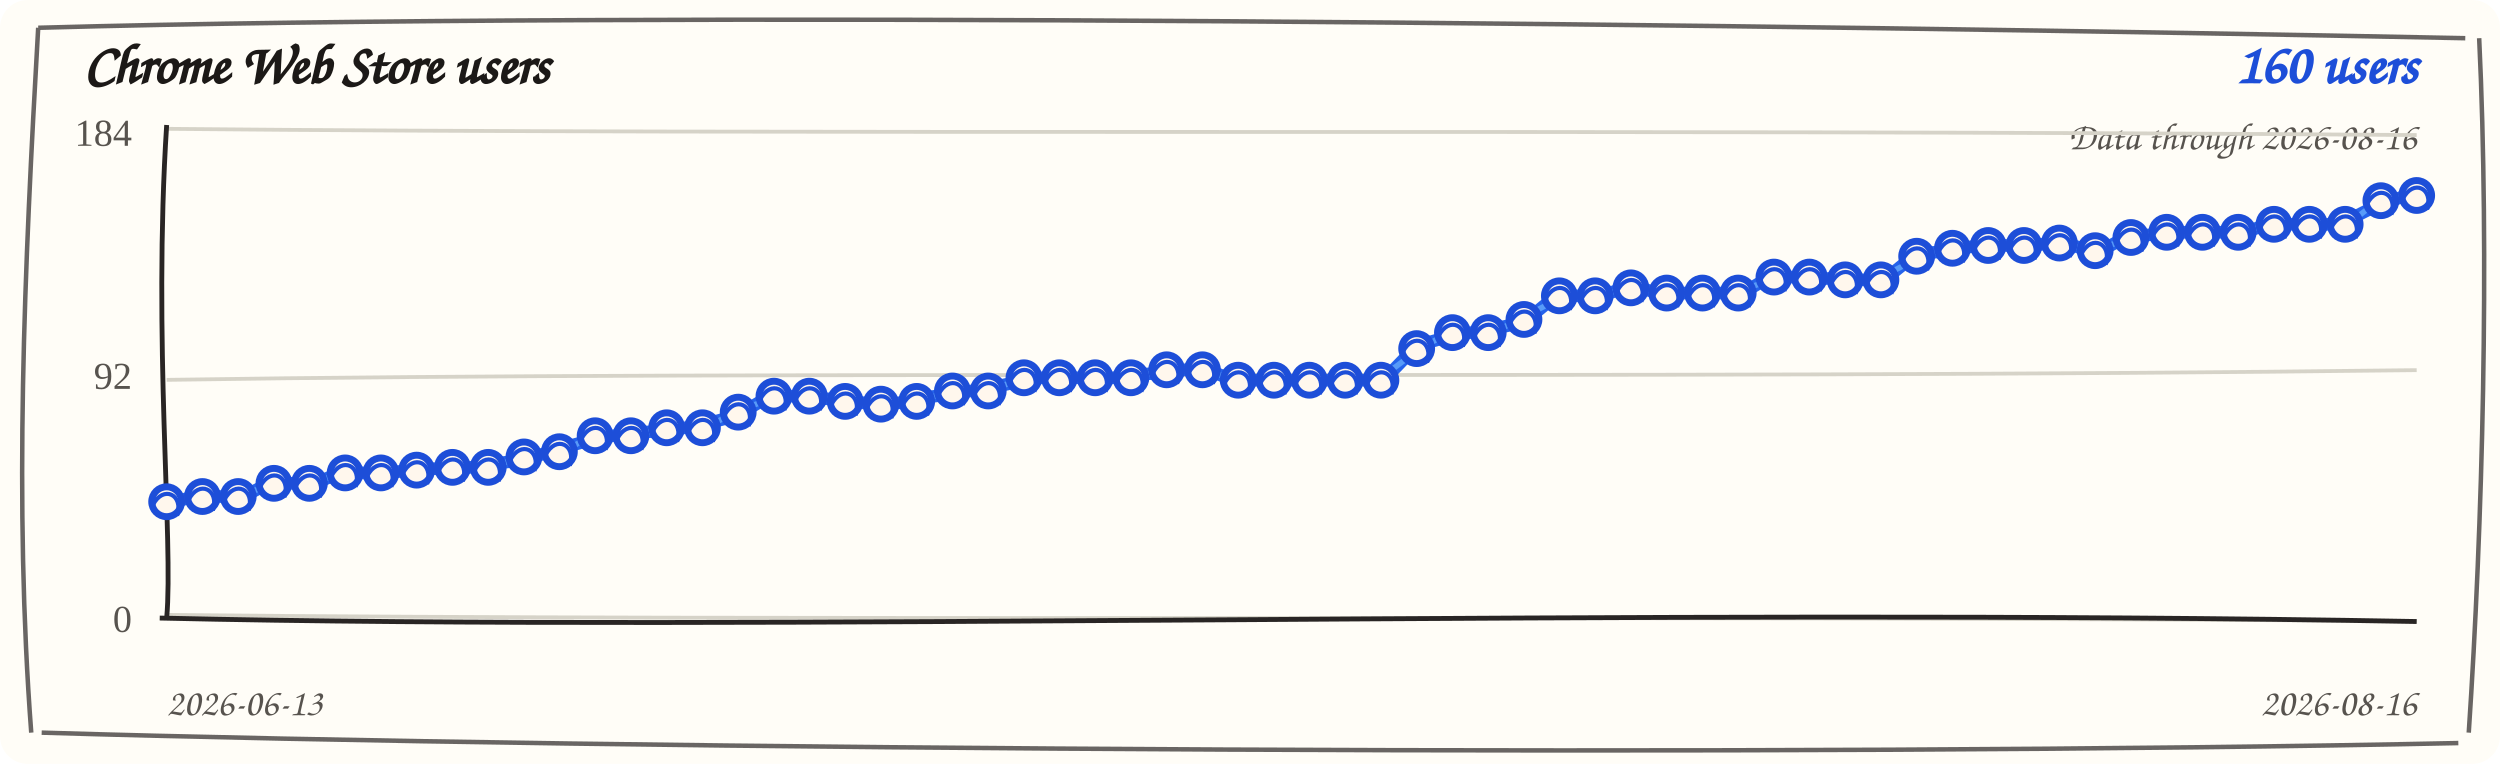
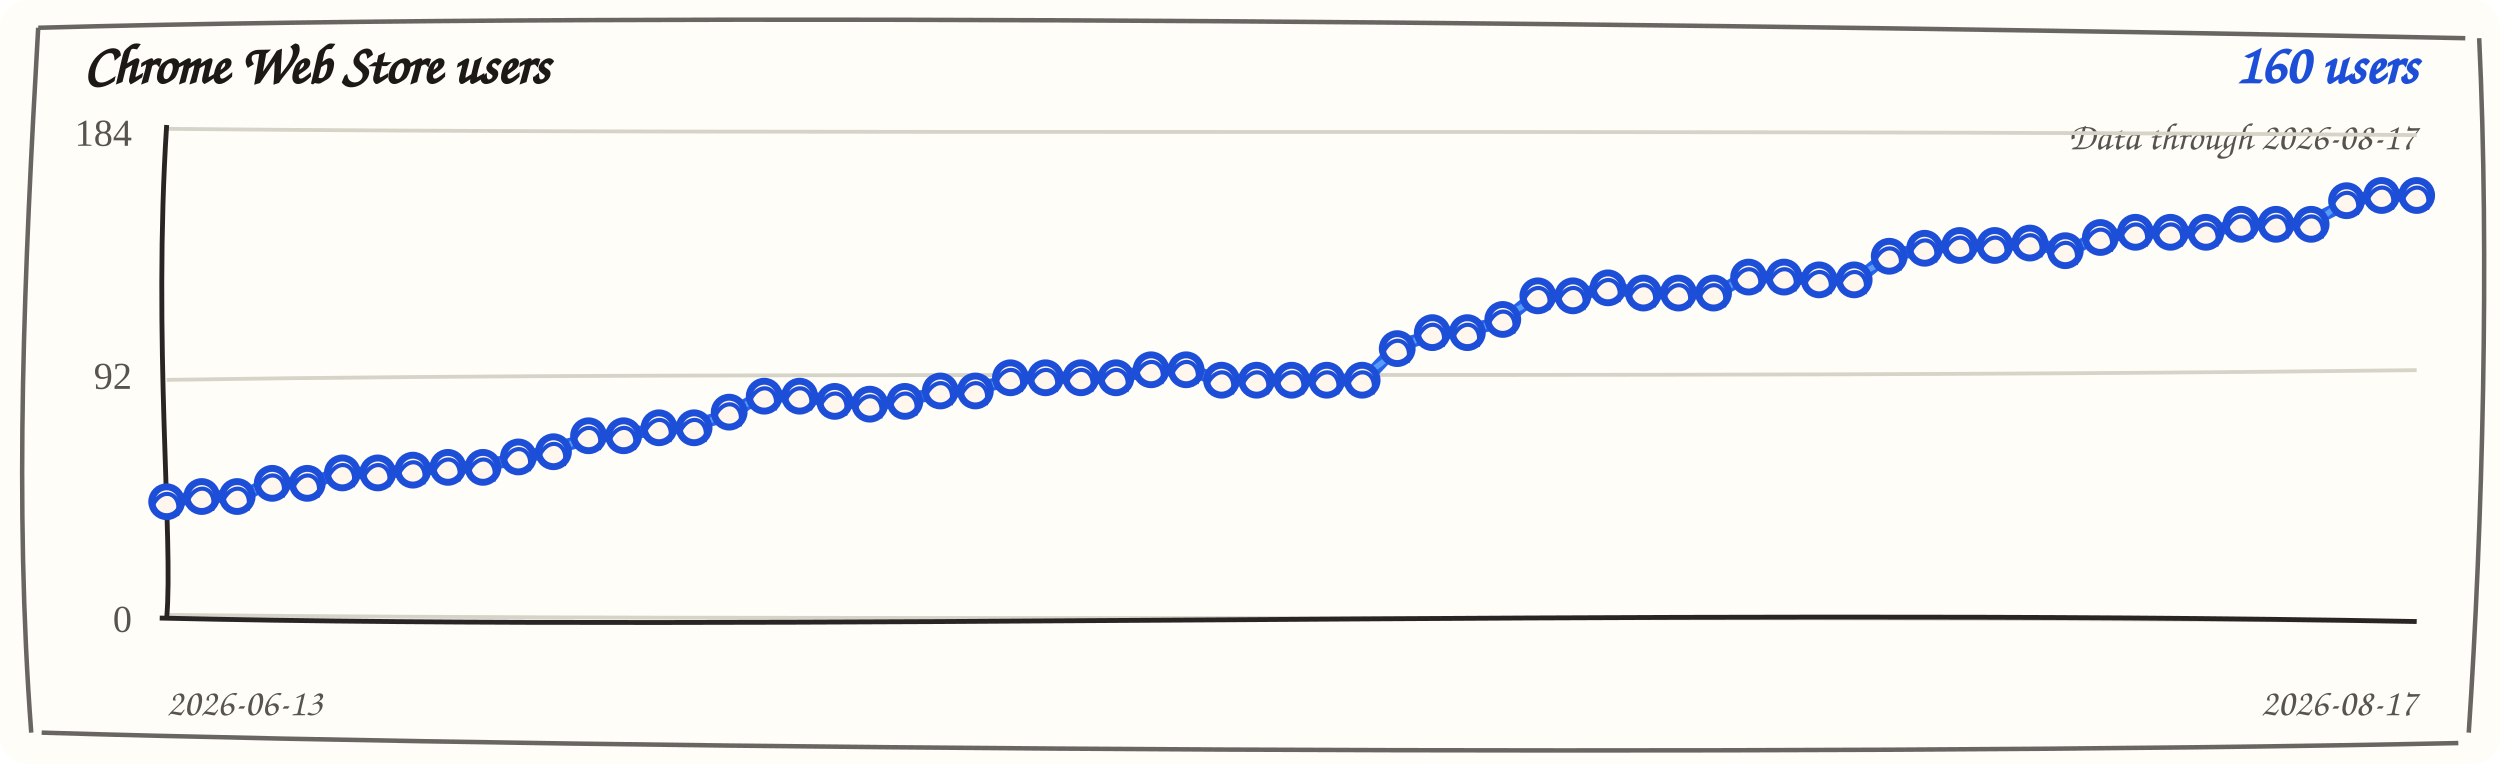
<svg xmlns="http://www.w3.org/2000/svg" width="720" height="220" viewBox="0 0 720 220" role="img" aria-label="Chrome Web Store users trend">
  <rect width="720" height="220" rx="8" fill="#fffdf7" />
  <path d="M 11 8 C 190 3, 512 7, 710 11 M 714 11 C 717 74, 715 151, 711 211 M 708 214 C 523 218, 177 216, 12 211 M 9 211 C 4 145, 7 78, 11 8" fill="none" stroke="#292524" stroke-width="1.3" opacity="0.7" />
  <text x="24" y="24" fill="#1c1917" font-family="'Comic Sans MS', 'Segoe Print', cursive" font-size="16" font-weight="700">Chrome Web Store users</text>
  <text x="696" y="24" fill="#1d4ed8" font-family="'Comic Sans MS', 'Segoe Print', cursive" font-size="16" font-weight="700" text-anchor="end">160 users</text>
-   <text x="696" y="43" fill="#57534e" font-family="'Comic Sans MS', 'Segoe Print', cursive" font-size="11" text-anchor="end">Data through 2026-08-16</text>
+   <text x="696" y="43" fill="#57534e" font-family="'Comic Sans MS', 'Segoe Print', cursive" font-size="11" text-anchor="end">Data through 2026-08-17</text>
  <g>
    <path d="M 48 37.1 C 228 38.9, 468 37.1, 696 38.9" fill="none" stroke="#d6d3c8" stroke-width="1.1" />
    <text x="38" y="42" text-anchor="end" fill="#57534e" font-size="11">184</text>
  </g>
  <g>
    <path d="M 48 109.4 C 228 106.6, 468 109.4, 696 106.6" fill="none" stroke="#d6d3c8" stroke-width="1.1" />
    <text x="38" y="112" text-anchor="end" fill="#57534e" font-size="11">92</text>
  </g>
  <g>
    <path d="M 48 177.1 C 228 178.9, 468 177.1, 696 178.9" fill="none" stroke="#d6d3c8" stroke-width="1.1" />
    <text x="38" y="182" text-anchor="end" fill="#57534e" font-size="11">0</text>
  </g>
  <path d="M 48 36 C 44 98, 50 156, 48 178" fill="none" stroke="#292524" stroke-width="1.4" />
  <path d="M 46 178 C 218 182, 478 175, 696 179" fill="none" stroke="#292524" stroke-width="1.4" />
-   <path d="M 48.0 145.3 L 58.3 142.2 L 68.6 143.8 L 78.9 138.4 L 89.1 140.0 L 99.4 135.4 L 109.7 137.0 L 120.0 134.6 L 130.3 135.4 L 140.6 133.8 L 150.9 132.4 L 161.1 129.3 L 171.4 126.3 L 181.7 124.7 L 192.0 124.0 L 202.3 122.4 L 212.6 119.5 L 222.9 113.3 L 233.1 114.9 L 243.4 114.8 L 253.7 117.2 L 264.0 114.8 L 274.3 113.4 L 284.6 111.8 L 294.9 109.6 L 305.1 108.0 L 315.4 109.6 L 325.7 108.0 L 336.0 107.3 L 346.3 105.7 L 356.6 110.3 L 366.9 108.7 L 377.1 110.3 L 387.4 108.7 L 397.7 110.3 L 408.0 99.6 L 418.3 96.6 L 428.6 95.0 L 438.9 92.8 L 449.1 84.4 L 459.4 86.0 L 469.7 82.1 L 480.0 85.2 L 490.3 83.6 L 500.6 85.2 L 510.9 79.0 L 521.1 80.6 L 531.4 79.8 L 541.7 81.4 L 552.0 73.0 L 562.3 72.3 L 572.6 69.9 L 582.9 71.5 L 593.1 69.2 L 603.4 73.0 L 613.7 67.6 L 624.0 67.7 L 634.3 66.1 L 644.6 67.7 L 654.9 63.8 L 665.1 65.4 L 675.4 63.8 L 685.7 58.6 L 696.0 55.5" fill="none" stroke="#2563eb" stroke-width="3.6" stroke-linecap="round" stroke-linejoin="round" />
-   <path d="M 48.0 143.8 L 58.3 143.7 L 68.6 142.3 L 78.9 139.9 L 89.1 138.5 L 99.4 136.9 L 109.7 135.5 L 120.0 136.1 L 130.3 133.9 L 140.6 135.3 L 150.9 130.9 L 161.1 130.8 L 171.4 124.8 L 181.7 126.2 L 192.0 122.5 L 202.3 123.9 L 212.6 118.0 L 222.9 114.8 L 233.1 113.4 L 243.4 116.3 L 253.7 115.7 L 264.0 116.3 L 274.3 111.9 L 284.6 113.3 L 294.9 108.1 L 305.1 109.5 L 315.4 108.1 L 325.7 109.5 L 336.0 105.8 L 346.3 107.2 L 356.6 108.8 L 366.9 110.2 L 377.1 108.8 L 387.4 110.2 L 397.7 108.8 L 408.0 101.1 L 418.3 95.1 L 428.6 96.5 L 438.9 91.3 L 449.1 85.9 L 459.4 84.5 L 469.7 83.6 L 480.0 83.7 L 490.3 85.1 L 500.6 83.7 L 510.9 80.5 L 521.1 79.1 L 531.4 81.3 L 541.7 79.9 L 552.0 74.5 L 562.3 70.8 L 572.6 71.4 L 582.9 70.0 L 593.1 70.7 L 603.4 71.5 L 613.7 69.1 L 624.0 66.2 L 634.3 67.6 L 644.6 66.2 L 654.9 65.3 L 665.1 63.9 L 675.4 65.3 L 685.7 57.1 L 696.0 57.0" fill="none" stroke="#60a5fa" stroke-width="1.6" stroke-linecap="round" stroke-linejoin="round" opacity="0.85" />
+   <path d="M 48.0 145.3 L 58.1 142.2 L 68.3 143.8 L 78.4 138.4 L 88.5 140.0 L 98.6 135.4 L 108.8 137.0 L 118.9 134.6 L 129.0 135.4 L 139.1 133.8 L 149.3 132.4 L 159.4 129.3 L 169.5 126.3 L 179.6 124.7 L 189.8 124.0 L 199.9 122.4 L 210.0 119.5 L 220.1 113.3 L 230.3 114.9 L 240.4 114.8 L 250.5 117.2 L 260.6 114.8 L 270.8 113.4 L 280.9 111.8 L 291.0 109.6 L 301.1 108.0 L 311.3 109.6 L 321.4 108.0 L 331.5 107.3 L 341.6 105.7 L 351.8 110.3 L 361.9 108.7 L 372.0 110.3 L 382.1 108.7 L 392.3 110.3 L 402.4 99.6 L 412.5 96.6 L 422.6 95.0 L 432.8 92.8 L 442.9 84.4 L 453.0 86.0 L 463.1 82.1 L 473.3 85.2 L 483.4 83.6 L 493.5 85.2 L 503.6 79.0 L 513.8 80.6 L 523.9 79.8 L 534.0 81.4 L 544.1 73.0 L 554.3 72.3 L 564.4 69.9 L 574.5 71.5 L 584.6 69.2 L 594.8 73.0 L 604.9 67.6 L 615.0 67.7 L 625.1 66.1 L 635.3 67.7 L 645.4 63.8 L 655.5 65.4 L 665.6 63.8 L 675.8 58.6 L 685.9 55.5 L 696.0 57.1" fill="none" stroke="#2563eb" stroke-width="3.6" stroke-linecap="round" stroke-linejoin="round" />
+   <path d="M 48.0 143.8 L 58.1 143.7 L 68.3 142.3 L 78.4 139.9 L 88.5 138.5 L 98.6 136.9 L 108.8 135.5 L 118.9 136.1 L 129.0 133.9 L 139.1 135.3 L 149.3 130.9 L 159.4 130.8 L 169.5 124.8 L 179.6 126.2 L 189.8 122.5 L 199.9 123.9 L 210.0 118.0 L 220.1 114.8 L 230.3 113.4 L 240.4 116.3 L 250.5 115.7 L 260.6 116.3 L 270.8 111.9 L 280.9 113.3 L 291.0 108.1 L 301.1 109.5 L 311.3 108.1 L 321.4 109.5 L 331.5 105.8 L 341.6 107.2 L 351.8 108.8 L 361.9 110.2 L 372.0 108.8 L 382.1 110.2 L 392.3 108.8 L 402.4 101.1 L 412.5 95.1 L 422.6 96.5 L 432.8 91.3 L 442.9 85.9 L 453.0 84.5 L 463.1 83.6 L 473.3 83.7 L 483.4 85.1 L 493.5 83.7 L 503.6 80.5 L 513.8 79.1 L 523.9 81.3 L 534.0 79.9 L 544.1 74.5 L 554.3 70.8 L 564.4 71.4 L 574.5 70.0 L 584.6 70.7 L 594.8 71.5 L 604.9 69.1 L 615.0 66.2 L 625.1 67.6 L 635.3 66.2 L 645.4 65.3 L 655.5 63.9 L 665.6 65.3 L 675.8 57.1 L 685.9 57.0 L 696.0 55.6" fill="none" stroke="#60a5fa" stroke-width="1.6" stroke-linecap="round" stroke-linejoin="round" opacity="0.85" />
  <g>
    <circle cx="48.0" cy="144.5" r="4.3" fill="#fff7ed" stroke="#1d4ed8" stroke-width="2" />
    <path d="M 44.0 145.5 C 47.0 139.5, 53.0 142.5, 51.0 148.5" fill="none" stroke="#1d4ed8" stroke-width="1.2" />
  </g>
  <g>
-     <circle cx="58.3" cy="143.0" r="4.3" fill="#fff7ed" stroke="#1d4ed8" stroke-width="2" />
-     <path d="M 54.3 144.0 C 57.3 138.0, 63.3 141.0, 61.3 147.0" fill="none" stroke="#1d4ed8" stroke-width="1.2" />
-   </g>
-   <g>
-     <circle cx="68.6" cy="143.0" r="4.3" fill="#fff7ed" stroke="#1d4ed8" stroke-width="2" />
-     <path d="M 64.6 144.0 C 67.6 138.0, 73.6 141.0, 71.6 147.0" fill="none" stroke="#1d4ed8" stroke-width="1.2" />
-   </g>
-   <g>
-     <circle cx="78.9" cy="139.2" r="4.3" fill="#fff7ed" stroke="#1d4ed8" stroke-width="2" />
-     <path d="M 74.9 140.2 C 77.9 134.2, 83.9 137.2, 81.9 143.2" fill="none" stroke="#1d4ed8" stroke-width="1.2" />
-   </g>
-   <g>
-     <circle cx="89.1" cy="139.2" r="4.3" fill="#fff7ed" stroke="#1d4ed8" stroke-width="2" />
-     <path d="M 85.1 140.2 C 88.1 134.2, 94.1 137.2, 92.1 143.2" fill="none" stroke="#1d4ed8" stroke-width="1.2" />
-   </g>
-   <g>
-     <circle cx="99.4" cy="136.2" r="4.3" fill="#fff7ed" stroke="#1d4ed8" stroke-width="2" />
-     <path d="M 95.4 137.2 C 98.4 131.2, 104.4 134.2, 102.4 140.2" fill="none" stroke="#1d4ed8" stroke-width="1.2" />
-   </g>
-   <g>
-     <circle cx="109.7" cy="136.2" r="4.3" fill="#fff7ed" stroke="#1d4ed8" stroke-width="2" />
-     <path d="M 105.7 137.2 C 108.7 131.2, 114.7 134.2, 112.7 140.2" fill="none" stroke="#1d4ed8" stroke-width="1.2" />
-   </g>
-   <g>
-     <circle cx="120.0" cy="135.4" r="4.3" fill="#fff7ed" stroke="#1d4ed8" stroke-width="2" />
-     <path d="M 116.0 136.4 C 119.0 130.4, 125.0 133.4, 123.0 139.4" fill="none" stroke="#1d4ed8" stroke-width="1.2" />
-   </g>
-   <g>
-     <circle cx="130.3" cy="134.6" r="4.3" fill="#fff7ed" stroke="#1d4ed8" stroke-width="2" />
-     <path d="M 126.3 135.6 C 129.3 129.6, 135.3 132.6, 133.3 138.6" fill="none" stroke="#1d4ed8" stroke-width="1.2" />
-   </g>
-   <g>
-     <circle cx="140.6" cy="134.6" r="4.3" fill="#fff7ed" stroke="#1d4ed8" stroke-width="2" />
-     <path d="M 136.6 135.6 C 139.6 129.6, 145.6 132.6, 143.6 138.6" fill="none" stroke="#1d4ed8" stroke-width="1.2" />
-   </g>
-   <g>
-     <circle cx="150.9" cy="131.6" r="4.3" fill="#fff7ed" stroke="#1d4ed8" stroke-width="2" />
-     <path d="M 146.9 132.6 C 149.9 126.6, 155.9 129.6, 153.9 135.6" fill="none" stroke="#1d4ed8" stroke-width="1.2" />
-   </g>
-   <g>
-     <circle cx="161.1" cy="130.1" r="4.3" fill="#fff7ed" stroke="#1d4ed8" stroke-width="2" />
-     <path d="M 157.1 131.1 C 160.1 125.1, 166.1 128.1, 164.1 134.1" fill="none" stroke="#1d4ed8" stroke-width="1.2" />
-   </g>
-   <g>
-     <circle cx="171.4" cy="125.5" r="4.3" fill="#fff7ed" stroke="#1d4ed8" stroke-width="2" />
-     <path d="M 167.4 126.5 C 170.4 120.5, 176.4 123.5, 174.4 129.5" fill="none" stroke="#1d4ed8" stroke-width="1.2" />
-   </g>
-   <g>
-     <circle cx="181.7" cy="125.5" r="4.3" fill="#fff7ed" stroke="#1d4ed8" stroke-width="2" />
-     <path d="M 177.7 126.5 C 180.7 120.5, 186.7 123.5, 184.7 129.5" fill="none" stroke="#1d4ed8" stroke-width="1.2" />
-   </g>
-   <g>
-     <circle cx="192.0" cy="123.2" r="4.3" fill="#fff7ed" stroke="#1d4ed8" stroke-width="2" />
-     <path d="M 188.0 124.2 C 191.0 118.2, 197.0 121.2, 195.0 127.2" fill="none" stroke="#1d4ed8" stroke-width="1.2" />
-   </g>
-   <g>
-     <circle cx="202.3" cy="123.2" r="4.3" fill="#fff7ed" stroke="#1d4ed8" stroke-width="2" />
-     <path d="M 198.3 124.2 C 201.3 118.2, 207.3 121.2, 205.3 127.2" fill="none" stroke="#1d4ed8" stroke-width="1.2" />
-   </g>
-   <g>
-     <circle cx="212.6" cy="118.7" r="4.3" fill="#fff7ed" stroke="#1d4ed8" stroke-width="2" />
-     <path d="M 208.6 119.7 C 211.6 113.7, 217.6 116.7, 215.6 122.7" fill="none" stroke="#1d4ed8" stroke-width="1.2" />
-   </g>
-   <g>
-     <circle cx="222.9" cy="114.1" r="4.3" fill="#fff7ed" stroke="#1d4ed8" stroke-width="2" />
-     <path d="M 218.9 115.1 C 221.9 109.1, 227.9 112.1, 225.9 118.1" fill="none" stroke="#1d4ed8" stroke-width="1.2" />
-   </g>
-   <g>
-     <circle cx="233.1" cy="114.1" r="4.3" fill="#fff7ed" stroke="#1d4ed8" stroke-width="2" />
-     <path d="M 229.1 115.1 C 232.1 109.1, 238.1 112.1, 236.1 118.1" fill="none" stroke="#1d4ed8" stroke-width="1.2" />
-   </g>
-   <g>
-     <circle cx="243.4" cy="115.6" r="4.3" fill="#fff7ed" stroke="#1d4ed8" stroke-width="2" />
-     <path d="M 239.4 116.6 C 242.4 110.6, 248.4 113.6, 246.4 119.6" fill="none" stroke="#1d4ed8" stroke-width="1.2" />
-   </g>
-   <g>
-     <circle cx="253.7" cy="116.4" r="4.3" fill="#fff7ed" stroke="#1d4ed8" stroke-width="2" />
-     <path d="M 249.7 117.4 C 252.7 111.4, 258.7 114.4, 256.7 120.4" fill="none" stroke="#1d4ed8" stroke-width="1.2" />
-   </g>
-   <g>
-     <circle cx="264.0" cy="115.6" r="4.3" fill="#fff7ed" stroke="#1d4ed8" stroke-width="2" />
-     <path d="M 260.0 116.6 C 263.0 110.6, 269.0 113.6, 267.0 119.6" fill="none" stroke="#1d4ed8" stroke-width="1.2" />
-   </g>
-   <g>
-     <circle cx="274.3" cy="112.6" r="4.3" fill="#fff7ed" stroke="#1d4ed8" stroke-width="2" />
-     <path d="M 270.3 113.6 C 273.3 107.6, 279.3 110.6, 277.3 116.6" fill="none" stroke="#1d4ed8" stroke-width="1.2" />
-   </g>
-   <g>
-     <circle cx="284.6" cy="112.6" r="4.3" fill="#fff7ed" stroke="#1d4ed8" stroke-width="2" />
-     <path d="M 280.6 113.6 C 283.6 107.6, 289.6 110.6, 287.6 116.6" fill="none" stroke="#1d4ed8" stroke-width="1.2" />
-   </g>
-   <g>
-     <circle cx="294.9" cy="108.8" r="4.3" fill="#fff7ed" stroke="#1d4ed8" stroke-width="2" />
-     <path d="M 290.9 109.8 C 293.9 103.8, 299.9 106.8, 297.9 112.8" fill="none" stroke="#1d4ed8" stroke-width="1.2" />
-   </g>
-   <g>
-     <circle cx="305.1" cy="108.8" r="4.3" fill="#fff7ed" stroke="#1d4ed8" stroke-width="2" />
-     <path d="M 301.1 109.8 C 304.1 103.8, 310.1 106.8, 308.1 112.8" fill="none" stroke="#1d4ed8" stroke-width="1.2" />
-   </g>
-   <g>
-     <circle cx="315.4" cy="108.8" r="4.3" fill="#fff7ed" stroke="#1d4ed8" stroke-width="2" />
-     <path d="M 311.4 109.8 C 314.4 103.8, 320.4 106.8, 318.4 112.8" fill="none" stroke="#1d4ed8" stroke-width="1.2" />
-   </g>
-   <g>
-     <circle cx="325.7" cy="108.8" r="4.3" fill="#fff7ed" stroke="#1d4ed8" stroke-width="2" />
-     <path d="M 321.7 109.8 C 324.7 103.8, 330.7 106.8, 328.7 112.8" fill="none" stroke="#1d4ed8" stroke-width="1.2" />
-   </g>
-   <g>
-     <circle cx="336.0" cy="106.5" r="4.3" fill="#fff7ed" stroke="#1d4ed8" stroke-width="2" />
-     <path d="M 332.0 107.5 C 335.0 101.5, 341.0 104.5, 339.0 110.5" fill="none" stroke="#1d4ed8" stroke-width="1.2" />
-   </g>
-   <g>
-     <circle cx="346.3" cy="106.5" r="4.3" fill="#fff7ed" stroke="#1d4ed8" stroke-width="2" />
-     <path d="M 342.3 107.5 C 345.3 101.5, 351.3 104.5, 349.3 110.5" fill="none" stroke="#1d4ed8" stroke-width="1.2" />
-   </g>
-   <g>
-     <circle cx="356.6" cy="109.5" r="4.3" fill="#fff7ed" stroke="#1d4ed8" stroke-width="2" />
-     <path d="M 352.6 110.5 C 355.6 104.5, 361.6 107.5, 359.6 113.5" fill="none" stroke="#1d4ed8" stroke-width="1.2" />
-   </g>
-   <g>
-     <circle cx="366.9" cy="109.5" r="4.3" fill="#fff7ed" stroke="#1d4ed8" stroke-width="2" />
-     <path d="M 362.9 110.5 C 365.9 104.5, 371.9 107.5, 369.9 113.5" fill="none" stroke="#1d4ed8" stroke-width="1.2" />
-   </g>
-   <g>
-     <circle cx="377.1" cy="109.5" r="4.3" fill="#fff7ed" stroke="#1d4ed8" stroke-width="2" />
-     <path d="M 373.1 110.5 C 376.1 104.5, 382.1 107.5, 380.1 113.5" fill="none" stroke="#1d4ed8" stroke-width="1.2" />
-   </g>
-   <g>
-     <circle cx="387.4" cy="109.5" r="4.3" fill="#fff7ed" stroke="#1d4ed8" stroke-width="2" />
-     <path d="M 383.4 110.5 C 386.4 104.5, 392.4 107.5, 390.4 113.5" fill="none" stroke="#1d4ed8" stroke-width="1.2" />
-   </g>
-   <g>
-     <circle cx="397.7" cy="109.5" r="4.3" fill="#fff7ed" stroke="#1d4ed8" stroke-width="2" />
-     <path d="M 393.7 110.5 C 396.7 104.5, 402.7 107.5, 400.7 113.5" fill="none" stroke="#1d4ed8" stroke-width="1.2" />
-   </g>
-   <g>
-     <circle cx="408.0" cy="100.4" r="4.3" fill="#fff7ed" stroke="#1d4ed8" stroke-width="2" />
-     <path d="M 404.0 101.4 C 407.0 95.4, 413.0 98.4, 411.0 104.4" fill="none" stroke="#1d4ed8" stroke-width="1.2" />
-   </g>
-   <g>
-     <circle cx="418.3" cy="95.8" r="4.3" fill="#fff7ed" stroke="#1d4ed8" stroke-width="2" />
-     <path d="M 414.3 96.8 C 417.3 90.8, 423.3 93.8, 421.3 99.8" fill="none" stroke="#1d4ed8" stroke-width="1.2" />
-   </g>
-   <g>
-     <circle cx="428.6" cy="95.8" r="4.3" fill="#fff7ed" stroke="#1d4ed8" stroke-width="2" />
-     <path d="M 424.6 96.8 C 427.6 90.8, 433.6 93.8, 431.6 99.8" fill="none" stroke="#1d4ed8" stroke-width="1.2" />
-   </g>
-   <g>
-     <circle cx="438.9" cy="92.0" r="4.3" fill="#fff7ed" stroke="#1d4ed8" stroke-width="2" />
-     <path d="M 434.9 93.0 C 437.9 87.0, 443.9 90.0, 441.9 96.0" fill="none" stroke="#1d4ed8" stroke-width="1.2" />
-   </g>
-   <g>
-     <circle cx="449.1" cy="85.2" r="4.3" fill="#fff7ed" stroke="#1d4ed8" stroke-width="2" />
-     <path d="M 445.1 86.2 C 448.1 80.2, 454.1 83.2, 452.1 89.2" fill="none" stroke="#1d4ed8" stroke-width="1.2" />
-   </g>
-   <g>
-     <circle cx="459.4" cy="85.2" r="4.3" fill="#fff7ed" stroke="#1d4ed8" stroke-width="2" />
-     <path d="M 455.4 86.2 C 458.4 80.2, 464.4 83.2, 462.4 89.2" fill="none" stroke="#1d4ed8" stroke-width="1.2" />
-   </g>
-   <g>
-     <circle cx="469.7" cy="82.9" r="4.3" fill="#fff7ed" stroke="#1d4ed8" stroke-width="2" />
-     <path d="M 465.7 83.9 C 468.7 77.9, 474.7 80.9, 472.7 86.9" fill="none" stroke="#1d4ed8" stroke-width="1.2" />
-   </g>
-   <g>
-     <circle cx="480.0" cy="84.4" r="4.3" fill="#fff7ed" stroke="#1d4ed8" stroke-width="2" />
-     <path d="M 476.0 85.4 C 479.0 79.4, 485.0 82.4, 483.0 88.4" fill="none" stroke="#1d4ed8" stroke-width="1.2" />
-   </g>
-   <g>
-     <circle cx="490.3" cy="84.4" r="4.3" fill="#fff7ed" stroke="#1d4ed8" stroke-width="2" />
-     <path d="M 486.3 85.4 C 489.3 79.4, 495.3 82.4, 493.3 88.4" fill="none" stroke="#1d4ed8" stroke-width="1.2" />
-   </g>
-   <g>
-     <circle cx="500.6" cy="84.4" r="4.3" fill="#fff7ed" stroke="#1d4ed8" stroke-width="2" />
-     <path d="M 496.6 85.4 C 499.6 79.4, 505.6 82.4, 503.6 88.4" fill="none" stroke="#1d4ed8" stroke-width="1.2" />
-   </g>
-   <g>
-     <circle cx="510.9" cy="79.8" r="4.3" fill="#fff7ed" stroke="#1d4ed8" stroke-width="2" />
-     <path d="M 506.9 80.8 C 509.9 74.8, 515.9 77.8, 513.9 83.8" fill="none" stroke="#1d4ed8" stroke-width="1.2" />
-   </g>
-   <g>
-     <circle cx="521.1" cy="79.8" r="4.3" fill="#fff7ed" stroke="#1d4ed8" stroke-width="2" />
-     <path d="M 517.1 80.8 C 520.1 74.8, 526.1 77.8, 524.1 83.8" fill="none" stroke="#1d4ed8" stroke-width="1.2" />
-   </g>
-   <g>
-     <circle cx="531.4" cy="80.6" r="4.3" fill="#fff7ed" stroke="#1d4ed8" stroke-width="2" />
-     <path d="M 527.4 81.6 C 530.4 75.6, 536.4 78.6, 534.4 84.6" fill="none" stroke="#1d4ed8" stroke-width="1.2" />
-   </g>
-   <g>
-     <circle cx="541.7" cy="80.6" r="4.3" fill="#fff7ed" stroke="#1d4ed8" stroke-width="2" />
-     <path d="M 537.7 81.6 C 540.7 75.6, 546.7 78.6, 544.7 84.6" fill="none" stroke="#1d4ed8" stroke-width="1.2" />
-   </g>
-   <g>
-     <circle cx="552.0" cy="73.8" r="4.3" fill="#fff7ed" stroke="#1d4ed8" stroke-width="2" />
-     <path d="M 548.0 74.8 C 551.0 68.8, 557.0 71.8, 555.0 77.8" fill="none" stroke="#1d4ed8" stroke-width="1.2" />
-   </g>
-   <g>
-     <circle cx="562.3" cy="71.5" r="4.3" fill="#fff7ed" stroke="#1d4ed8" stroke-width="2" />
-     <path d="M 558.3 72.5 C 561.3 66.5, 567.3 69.5, 565.3 75.5" fill="none" stroke="#1d4ed8" stroke-width="1.2" />
-   </g>
-   <g>
-     <circle cx="572.6" cy="70.7" r="4.3" fill="#fff7ed" stroke="#1d4ed8" stroke-width="2" />
-     <path d="M 568.6 71.7 C 571.6 65.7, 577.6 68.7, 575.6 74.7" fill="none" stroke="#1d4ed8" stroke-width="1.2" />
-   </g>
-   <g>
-     <circle cx="582.9" cy="70.7" r="4.3" fill="#fff7ed" stroke="#1d4ed8" stroke-width="2" />
-     <path d="M 578.9 71.7 C 581.9 65.7, 587.9 68.7, 585.9 74.7" fill="none" stroke="#1d4ed8" stroke-width="1.2" />
-   </g>
-   <g>
-     <circle cx="593.1" cy="70.0" r="4.3" fill="#fff7ed" stroke="#1d4ed8" stroke-width="2" />
-     <path d="M 589.1 71.0 C 592.1 65.0, 598.1 68.0, 596.1 74.0" fill="none" stroke="#1d4ed8" stroke-width="1.2" />
-   </g>
-   <g>
-     <circle cx="603.4" cy="72.2" r="4.3" fill="#fff7ed" stroke="#1d4ed8" stroke-width="2" />
-     <path d="M 599.4 73.2 C 602.4 67.2, 608.4 70.2, 606.4 76.2" fill="none" stroke="#1d4ed8" stroke-width="1.2" />
-   </g>
-   <g>
-     <circle cx="613.7" cy="68.4" r="4.3" fill="#fff7ed" stroke="#1d4ed8" stroke-width="2" />
-     <path d="M 609.7 69.4 C 612.7 63.4, 618.7 66.4, 616.7 72.4" fill="none" stroke="#1d4ed8" stroke-width="1.2" />
-   </g>
-   <g>
-     <circle cx="624.0" cy="66.9" r="4.3" fill="#fff7ed" stroke="#1d4ed8" stroke-width="2" />
-     <path d="M 620.0 67.9 C 623.0 61.9, 629.0 64.9, 627.0 70.9" fill="none" stroke="#1d4ed8" stroke-width="1.2" />
-   </g>
-   <g>
-     <circle cx="634.3" cy="66.9" r="4.3" fill="#fff7ed" stroke="#1d4ed8" stroke-width="2" />
-     <path d="M 630.3 67.9 C 633.3 61.9, 639.3 64.9, 637.3 70.9" fill="none" stroke="#1d4ed8" stroke-width="1.2" />
-   </g>
-   <g>
-     <circle cx="644.6" cy="66.9" r="4.3" fill="#fff7ed" stroke="#1d4ed8" stroke-width="2" />
-     <path d="M 640.6 67.9 C 643.6 61.9, 649.6 64.9, 647.6 70.9" fill="none" stroke="#1d4ed8" stroke-width="1.2" />
-   </g>
-   <g>
-     <circle cx="654.9" cy="64.6" r="4.3" fill="#fff7ed" stroke="#1d4ed8" stroke-width="2" />
-     <path d="M 650.9 65.6 C 653.9 59.6, 659.9 62.6, 657.9 68.6" fill="none" stroke="#1d4ed8" stroke-width="1.2" />
-   </g>
-   <g>
-     <circle cx="665.1" cy="64.6" r="4.3" fill="#fff7ed" stroke="#1d4ed8" stroke-width="2" />
-     <path d="M 661.1 65.6 C 664.1 59.6, 670.1 62.6, 668.1 68.6" fill="none" stroke="#1d4ed8" stroke-width="1.2" />
-   </g>
-   <g>
-     <circle cx="675.4" cy="64.6" r="4.3" fill="#fff7ed" stroke="#1d4ed8" stroke-width="2" />
-     <path d="M 671.4 65.6 C 674.4 59.6, 680.4 62.6, 678.4 68.6" fill="none" stroke="#1d4ed8" stroke-width="1.2" />
-   </g>
-   <g>
-     <circle cx="685.7" cy="57.8" r="4.3" fill="#fff7ed" stroke="#1d4ed8" stroke-width="2" />
-     <path d="M 681.7 58.8 C 684.7 52.8, 690.7 55.8, 688.7 61.8" fill="none" stroke="#1d4ed8" stroke-width="1.2" />
+     <circle cx="58.1" cy="143.0" r="4.3" fill="#fff7ed" stroke="#1d4ed8" stroke-width="2" />
+     <path d="M 54.1 144.0 C 57.1 138.0, 63.1 141.0, 61.1 147.0" fill="none" stroke="#1d4ed8" stroke-width="1.2" />
+   </g>
+   <g>
+     <circle cx="68.3" cy="143.0" r="4.3" fill="#fff7ed" stroke="#1d4ed8" stroke-width="2" />
+     <path d="M 64.3 144.0 C 67.3 138.0, 73.3 141.0, 71.3 147.0" fill="none" stroke="#1d4ed8" stroke-width="1.2" />
+   </g>
+   <g>
+     <circle cx="78.4" cy="139.2" r="4.3" fill="#fff7ed" stroke="#1d4ed8" stroke-width="2" />
+     <path d="M 74.4 140.2 C 77.4 134.2, 83.4 137.2, 81.4 143.2" fill="none" stroke="#1d4ed8" stroke-width="1.2" />
+   </g>
+   <g>
+     <circle cx="88.5" cy="139.2" r="4.3" fill="#fff7ed" stroke="#1d4ed8" stroke-width="2" />
+     <path d="M 84.5 140.2 C 87.5 134.2, 93.5 137.2, 91.5 143.2" fill="none" stroke="#1d4ed8" stroke-width="1.2" />
+   </g>
+   <g>
+     <circle cx="98.6" cy="136.2" r="4.3" fill="#fff7ed" stroke="#1d4ed8" stroke-width="2" />
+     <path d="M 94.6 137.2 C 97.6 131.2, 103.6 134.2, 101.6 140.2" fill="none" stroke="#1d4ed8" stroke-width="1.2" />
+   </g>
+   <g>
+     <circle cx="108.8" cy="136.2" r="4.3" fill="#fff7ed" stroke="#1d4ed8" stroke-width="2" />
+     <path d="M 104.8 137.2 C 107.8 131.2, 113.8 134.2, 111.8 140.2" fill="none" stroke="#1d4ed8" stroke-width="1.2" />
+   </g>
+   <g>
+     <circle cx="118.9" cy="135.4" r="4.3" fill="#fff7ed" stroke="#1d4ed8" stroke-width="2" />
+     <path d="M 114.9 136.4 C 117.9 130.4, 123.9 133.4, 121.9 139.4" fill="none" stroke="#1d4ed8" stroke-width="1.2" />
+   </g>
+   <g>
+     <circle cx="129.0" cy="134.6" r="4.3" fill="#fff7ed" stroke="#1d4ed8" stroke-width="2" />
+     <path d="M 125.0 135.6 C 128.0 129.6, 134.0 132.6, 132.0 138.6" fill="none" stroke="#1d4ed8" stroke-width="1.2" />
+   </g>
+   <g>
+     <circle cx="139.1" cy="134.6" r="4.3" fill="#fff7ed" stroke="#1d4ed8" stroke-width="2" />
+     <path d="M 135.1 135.6 C 138.1 129.6, 144.1 132.6, 142.1 138.6" fill="none" stroke="#1d4ed8" stroke-width="1.2" />
+   </g>
+   <g>
+     <circle cx="149.3" cy="131.6" r="4.3" fill="#fff7ed" stroke="#1d4ed8" stroke-width="2" />
+     <path d="M 145.3 132.6 C 148.3 126.6, 154.3 129.6, 152.3 135.6" fill="none" stroke="#1d4ed8" stroke-width="1.2" />
+   </g>
+   <g>
+     <circle cx="159.4" cy="130.1" r="4.3" fill="#fff7ed" stroke="#1d4ed8" stroke-width="2" />
+     <path d="M 155.4 131.1 C 158.4 125.1, 164.4 128.1, 162.4 134.1" fill="none" stroke="#1d4ed8" stroke-width="1.2" />
+   </g>
+   <g>
+     <circle cx="169.5" cy="125.5" r="4.3" fill="#fff7ed" stroke="#1d4ed8" stroke-width="2" />
+     <path d="M 165.5 126.5 C 168.5 120.5, 174.5 123.5, 172.5 129.5" fill="none" stroke="#1d4ed8" stroke-width="1.2" />
+   </g>
+   <g>
+     <circle cx="179.6" cy="125.5" r="4.3" fill="#fff7ed" stroke="#1d4ed8" stroke-width="2" />
+     <path d="M 175.6 126.5 C 178.6 120.5, 184.6 123.5, 182.6 129.5" fill="none" stroke="#1d4ed8" stroke-width="1.2" />
+   </g>
+   <g>
+     <circle cx="189.8" cy="123.2" r="4.3" fill="#fff7ed" stroke="#1d4ed8" stroke-width="2" />
+     <path d="M 185.8 124.2 C 188.8 118.2, 194.8 121.2, 192.8 127.2" fill="none" stroke="#1d4ed8" stroke-width="1.2" />
+   </g>
+   <g>
+     <circle cx="199.9" cy="123.2" r="4.3" fill="#fff7ed" stroke="#1d4ed8" stroke-width="2" />
+     <path d="M 195.9 124.2 C 198.9 118.2, 204.9 121.2, 202.9 127.2" fill="none" stroke="#1d4ed8" stroke-width="1.2" />
+   </g>
+   <g>
+     <circle cx="210.0" cy="118.7" r="4.3" fill="#fff7ed" stroke="#1d4ed8" stroke-width="2" />
+     <path d="M 206.0 119.7 C 209.0 113.7, 215.0 116.7, 213.0 122.7" fill="none" stroke="#1d4ed8" stroke-width="1.2" />
+   </g>
+   <g>
+     <circle cx="220.1" cy="114.1" r="4.3" fill="#fff7ed" stroke="#1d4ed8" stroke-width="2" />
+     <path d="M 216.1 115.1 C 219.1 109.1, 225.1 112.1, 223.1 118.1" fill="none" stroke="#1d4ed8" stroke-width="1.2" />
+   </g>
+   <g>
+     <circle cx="230.3" cy="114.1" r="4.3" fill="#fff7ed" stroke="#1d4ed8" stroke-width="2" />
+     <path d="M 226.3 115.1 C 229.3 109.1, 235.3 112.1, 233.3 118.1" fill="none" stroke="#1d4ed8" stroke-width="1.2" />
+   </g>
+   <g>
+     <circle cx="240.4" cy="115.6" r="4.3" fill="#fff7ed" stroke="#1d4ed8" stroke-width="2" />
+     <path d="M 236.4 116.6 C 239.4 110.6, 245.4 113.6, 243.4 119.6" fill="none" stroke="#1d4ed8" stroke-width="1.2" />
+   </g>
+   <g>
+     <circle cx="250.5" cy="116.4" r="4.3" fill="#fff7ed" stroke="#1d4ed8" stroke-width="2" />
+     <path d="M 246.5 117.4 C 249.5 111.4, 255.5 114.4, 253.5 120.4" fill="none" stroke="#1d4ed8" stroke-width="1.2" />
+   </g>
+   <g>
+     <circle cx="260.6" cy="115.6" r="4.3" fill="#fff7ed" stroke="#1d4ed8" stroke-width="2" />
+     <path d="M 256.6 116.6 C 259.6 110.6, 265.6 113.6, 263.6 119.6" fill="none" stroke="#1d4ed8" stroke-width="1.2" />
+   </g>
+   <g>
+     <circle cx="270.8" cy="112.6" r="4.3" fill="#fff7ed" stroke="#1d4ed8" stroke-width="2" />
+     <path d="M 266.8 113.6 C 269.8 107.6, 275.8 110.6, 273.8 116.6" fill="none" stroke="#1d4ed8" stroke-width="1.2" />
+   </g>
+   <g>
+     <circle cx="280.9" cy="112.6" r="4.3" fill="#fff7ed" stroke="#1d4ed8" stroke-width="2" />
+     <path d="M 276.9 113.6 C 279.9 107.6, 285.9 110.6, 283.9 116.6" fill="none" stroke="#1d4ed8" stroke-width="1.2" />
+   </g>
+   <g>
+     <circle cx="291.0" cy="108.8" r="4.3" fill="#fff7ed" stroke="#1d4ed8" stroke-width="2" />
+     <path d="M 287.0 109.8 C 290.0 103.8, 296.0 106.8, 294.0 112.8" fill="none" stroke="#1d4ed8" stroke-width="1.2" />
+   </g>
+   <g>
+     <circle cx="301.1" cy="108.8" r="4.3" fill="#fff7ed" stroke="#1d4ed8" stroke-width="2" />
+     <path d="M 297.1 109.8 C 300.1 103.8, 306.1 106.8, 304.1 112.8" fill="none" stroke="#1d4ed8" stroke-width="1.2" />
+   </g>
+   <g>
+     <circle cx="311.3" cy="108.8" r="4.3" fill="#fff7ed" stroke="#1d4ed8" stroke-width="2" />
+     <path d="M 307.3 109.8 C 310.3 103.8, 316.3 106.8, 314.3 112.8" fill="none" stroke="#1d4ed8" stroke-width="1.2" />
+   </g>
+   <g>
+     <circle cx="321.4" cy="108.8" r="4.3" fill="#fff7ed" stroke="#1d4ed8" stroke-width="2" />
+     <path d="M 317.4 109.8 C 320.4 103.8, 326.4 106.8, 324.4 112.8" fill="none" stroke="#1d4ed8" stroke-width="1.2" />
+   </g>
+   <g>
+     <circle cx="331.5" cy="106.5" r="4.3" fill="#fff7ed" stroke="#1d4ed8" stroke-width="2" />
+     <path d="M 327.5 107.5 C 330.5 101.5, 336.5 104.5, 334.5 110.5" fill="none" stroke="#1d4ed8" stroke-width="1.2" />
+   </g>
+   <g>
+     <circle cx="341.6" cy="106.5" r="4.3" fill="#fff7ed" stroke="#1d4ed8" stroke-width="2" />
+     <path d="M 337.6 107.5 C 340.6 101.5, 346.6 104.5, 344.6 110.5" fill="none" stroke="#1d4ed8" stroke-width="1.2" />
+   </g>
+   <g>
+     <circle cx="351.8" cy="109.5" r="4.3" fill="#fff7ed" stroke="#1d4ed8" stroke-width="2" />
+     <path d="M 347.8 110.5 C 350.8 104.5, 356.8 107.5, 354.8 113.5" fill="none" stroke="#1d4ed8" stroke-width="1.2" />
+   </g>
+   <g>
+     <circle cx="361.9" cy="109.5" r="4.3" fill="#fff7ed" stroke="#1d4ed8" stroke-width="2" />
+     <path d="M 357.9 110.5 C 360.9 104.5, 366.9 107.5, 364.9 113.5" fill="none" stroke="#1d4ed8" stroke-width="1.2" />
+   </g>
+   <g>
+     <circle cx="372.0" cy="109.5" r="4.3" fill="#fff7ed" stroke="#1d4ed8" stroke-width="2" />
+     <path d="M 368.0 110.5 C 371.0 104.5, 377.0 107.5, 375.0 113.5" fill="none" stroke="#1d4ed8" stroke-width="1.2" />
+   </g>
+   <g>
+     <circle cx="382.1" cy="109.5" r="4.3" fill="#fff7ed" stroke="#1d4ed8" stroke-width="2" />
+     <path d="M 378.1 110.5 C 381.1 104.5, 387.1 107.5, 385.1 113.5" fill="none" stroke="#1d4ed8" stroke-width="1.2" />
+   </g>
+   <g>
+     <circle cx="392.3" cy="109.5" r="4.3" fill="#fff7ed" stroke="#1d4ed8" stroke-width="2" />
+     <path d="M 388.3 110.5 C 391.3 104.5, 397.3 107.5, 395.3 113.5" fill="none" stroke="#1d4ed8" stroke-width="1.2" />
+   </g>
+   <g>
+     <circle cx="402.4" cy="100.4" r="4.3" fill="#fff7ed" stroke="#1d4ed8" stroke-width="2" />
+     <path d="M 398.4 101.4 C 401.4 95.4, 407.4 98.4, 405.4 104.4" fill="none" stroke="#1d4ed8" stroke-width="1.2" />
+   </g>
+   <g>
+     <circle cx="412.5" cy="95.8" r="4.3" fill="#fff7ed" stroke="#1d4ed8" stroke-width="2" />
+     <path d="M 408.5 96.8 C 411.5 90.8, 417.5 93.8, 415.5 99.8" fill="none" stroke="#1d4ed8" stroke-width="1.2" />
+   </g>
+   <g>
+     <circle cx="422.6" cy="95.8" r="4.3" fill="#fff7ed" stroke="#1d4ed8" stroke-width="2" />
+     <path d="M 418.6 96.8 C 421.6 90.8, 427.6 93.8, 425.6 99.8" fill="none" stroke="#1d4ed8" stroke-width="1.2" />
+   </g>
+   <g>
+     <circle cx="432.8" cy="92.0" r="4.3" fill="#fff7ed" stroke="#1d4ed8" stroke-width="2" />
+     <path d="M 428.8 93.0 C 431.8 87.0, 437.8 90.0, 435.8 96.0" fill="none" stroke="#1d4ed8" stroke-width="1.2" />
+   </g>
+   <g>
+     <circle cx="442.9" cy="85.2" r="4.3" fill="#fff7ed" stroke="#1d4ed8" stroke-width="2" />
+     <path d="M 438.9 86.2 C 441.9 80.2, 447.9 83.2, 445.9 89.2" fill="none" stroke="#1d4ed8" stroke-width="1.2" />
+   </g>
+   <g>
+     <circle cx="453.0" cy="85.2" r="4.3" fill="#fff7ed" stroke="#1d4ed8" stroke-width="2" />
+     <path d="M 449.0 86.2 C 452.0 80.2, 458.0 83.2, 456.0 89.2" fill="none" stroke="#1d4ed8" stroke-width="1.2" />
+   </g>
+   <g>
+     <circle cx="463.1" cy="82.9" r="4.3" fill="#fff7ed" stroke="#1d4ed8" stroke-width="2" />
+     <path d="M 459.1 83.9 C 462.1 77.9, 468.1 80.9, 466.1 86.9" fill="none" stroke="#1d4ed8" stroke-width="1.2" />
+   </g>
+   <g>
+     <circle cx="473.3" cy="84.4" r="4.3" fill="#fff7ed" stroke="#1d4ed8" stroke-width="2" />
+     <path d="M 469.3 85.4 C 472.3 79.4, 478.3 82.4, 476.3 88.4" fill="none" stroke="#1d4ed8" stroke-width="1.2" />
+   </g>
+   <g>
+     <circle cx="483.4" cy="84.4" r="4.3" fill="#fff7ed" stroke="#1d4ed8" stroke-width="2" />
+     <path d="M 479.4 85.4 C 482.4 79.4, 488.4 82.4, 486.4 88.4" fill="none" stroke="#1d4ed8" stroke-width="1.2" />
+   </g>
+   <g>
+     <circle cx="493.5" cy="84.4" r="4.3" fill="#fff7ed" stroke="#1d4ed8" stroke-width="2" />
+     <path d="M 489.5 85.4 C 492.5 79.4, 498.5 82.4, 496.5 88.4" fill="none" stroke="#1d4ed8" stroke-width="1.2" />
+   </g>
+   <g>
+     <circle cx="503.6" cy="79.8" r="4.3" fill="#fff7ed" stroke="#1d4ed8" stroke-width="2" />
+     <path d="M 499.6 80.8 C 502.6 74.8, 508.6 77.8, 506.6 83.8" fill="none" stroke="#1d4ed8" stroke-width="1.2" />
+   </g>
+   <g>
+     <circle cx="513.8" cy="79.8" r="4.3" fill="#fff7ed" stroke="#1d4ed8" stroke-width="2" />
+     <path d="M 509.8 80.8 C 512.8 74.8, 518.8 77.8, 516.8 83.8" fill="none" stroke="#1d4ed8" stroke-width="1.2" />
+   </g>
+   <g>
+     <circle cx="523.9" cy="80.6" r="4.3" fill="#fff7ed" stroke="#1d4ed8" stroke-width="2" />
+     <path d="M 519.9 81.6 C 522.9 75.6, 528.9 78.6, 526.9 84.6" fill="none" stroke="#1d4ed8" stroke-width="1.2" />
+   </g>
+   <g>
+     <circle cx="534.0" cy="80.6" r="4.3" fill="#fff7ed" stroke="#1d4ed8" stroke-width="2" />
+     <path d="M 530.0 81.6 C 533.0 75.6, 539.0 78.6, 537.0 84.6" fill="none" stroke="#1d4ed8" stroke-width="1.2" />
+   </g>
+   <g>
+     <circle cx="544.1" cy="73.8" r="4.3" fill="#fff7ed" stroke="#1d4ed8" stroke-width="2" />
+     <path d="M 540.1 74.8 C 543.1 68.8, 549.1 71.8, 547.1 77.8" fill="none" stroke="#1d4ed8" stroke-width="1.2" />
+   </g>
+   <g>
+     <circle cx="554.3" cy="71.5" r="4.3" fill="#fff7ed" stroke="#1d4ed8" stroke-width="2" />
+     <path d="M 550.3 72.5 C 553.3 66.5, 559.3 69.5, 557.3 75.5" fill="none" stroke="#1d4ed8" stroke-width="1.2" />
+   </g>
+   <g>
+     <circle cx="564.4" cy="70.7" r="4.3" fill="#fff7ed" stroke="#1d4ed8" stroke-width="2" />
+     <path d="M 560.4 71.7 C 563.4 65.7, 569.4 68.7, 567.4 74.7" fill="none" stroke="#1d4ed8" stroke-width="1.2" />
+   </g>
+   <g>
+     <circle cx="574.5" cy="70.7" r="4.3" fill="#fff7ed" stroke="#1d4ed8" stroke-width="2" />
+     <path d="M 570.5 71.7 C 573.5 65.7, 579.5 68.7, 577.5 74.7" fill="none" stroke="#1d4ed8" stroke-width="1.2" />
+   </g>
+   <g>
+     <circle cx="584.6" cy="70.0" r="4.3" fill="#fff7ed" stroke="#1d4ed8" stroke-width="2" />
+     <path d="M 580.6 71.0 C 583.6 65.0, 589.6 68.0, 587.6 74.0" fill="none" stroke="#1d4ed8" stroke-width="1.2" />
+   </g>
+   <g>
+     <circle cx="594.8" cy="72.2" r="4.3" fill="#fff7ed" stroke="#1d4ed8" stroke-width="2" />
+     <path d="M 590.8 73.2 C 593.8 67.2, 599.8 70.2, 597.8 76.2" fill="none" stroke="#1d4ed8" stroke-width="1.2" />
+   </g>
+   <g>
+     <circle cx="604.9" cy="68.4" r="4.3" fill="#fff7ed" stroke="#1d4ed8" stroke-width="2" />
+     <path d="M 600.9 69.4 C 603.9 63.4, 609.9 66.4, 607.9 72.4" fill="none" stroke="#1d4ed8" stroke-width="1.2" />
+   </g>
+   <g>
+     <circle cx="615.0" cy="66.9" r="4.3" fill="#fff7ed" stroke="#1d4ed8" stroke-width="2" />
+     <path d="M 611.0 67.9 C 614.0 61.9, 620.0 64.9, 618.0 70.9" fill="none" stroke="#1d4ed8" stroke-width="1.2" />
+   </g>
+   <g>
+     <circle cx="625.1" cy="66.9" r="4.3" fill="#fff7ed" stroke="#1d4ed8" stroke-width="2" />
+     <path d="M 621.1 67.9 C 624.1 61.9, 630.1 64.9, 628.1 70.9" fill="none" stroke="#1d4ed8" stroke-width="1.2" />
+   </g>
+   <g>
+     <circle cx="635.3" cy="66.9" r="4.3" fill="#fff7ed" stroke="#1d4ed8" stroke-width="2" />
+     <path d="M 631.3 67.9 C 634.3 61.9, 640.3 64.9, 638.3 70.9" fill="none" stroke="#1d4ed8" stroke-width="1.2" />
+   </g>
+   <g>
+     <circle cx="645.4" cy="64.6" r="4.3" fill="#fff7ed" stroke="#1d4ed8" stroke-width="2" />
+     <path d="M 641.4 65.6 C 644.4 59.6, 650.4 62.6, 648.4 68.6" fill="none" stroke="#1d4ed8" stroke-width="1.2" />
+   </g>
+   <g>
+     <circle cx="655.5" cy="64.6" r="4.3" fill="#fff7ed" stroke="#1d4ed8" stroke-width="2" />
+     <path d="M 651.5 65.6 C 654.5 59.6, 660.5 62.6, 658.5 68.6" fill="none" stroke="#1d4ed8" stroke-width="1.2" />
+   </g>
+   <g>
+     <circle cx="665.6" cy="64.6" r="4.3" fill="#fff7ed" stroke="#1d4ed8" stroke-width="2" />
+     <path d="M 661.6 65.6 C 664.6 59.6, 670.6 62.6, 668.6 68.6" fill="none" stroke="#1d4ed8" stroke-width="1.2" />
+   </g>
+   <g>
+     <circle cx="675.8" cy="57.8" r="4.3" fill="#fff7ed" stroke="#1d4ed8" stroke-width="2" />
+     <path d="M 671.8 58.8 C 674.8 52.8, 680.8 55.8, 678.8 61.8" fill="none" stroke="#1d4ed8" stroke-width="1.2" />
+   </g>
+   <g>
+     <circle cx="685.9" cy="56.3" r="4.3" fill="#fff7ed" stroke="#1d4ed8" stroke-width="2" />
+     <path d="M 681.9 57.3 C 684.9 51.3, 690.9 54.3, 688.9 60.3" fill="none" stroke="#1d4ed8" stroke-width="1.2" />
  </g>
  <g>
    <circle cx="696.0" cy="56.3" r="4.3" fill="#fff7ed" stroke="#1d4ed8" stroke-width="2" />
    <path d="M 692.0 57.3 C 695.0 51.3, 701.0 54.3, 699.0 60.3" fill="none" stroke="#1d4ed8" stroke-width="1.2" />
  </g>
  <text x="48" y="206" fill="#57534e" font-family="'Comic Sans MS', 'Segoe Print', cursive" font-size="11">2026-06-13</text>
-   <text x="696" y="206" fill="#57534e" font-family="'Comic Sans MS', 'Segoe Print', cursive" font-size="11" text-anchor="end">2026-08-16</text>
+   <text x="696" y="206" fill="#57534e" font-family="'Comic Sans MS', 'Segoe Print', cursive" font-size="11" text-anchor="end">2026-08-17</text>
</svg>
